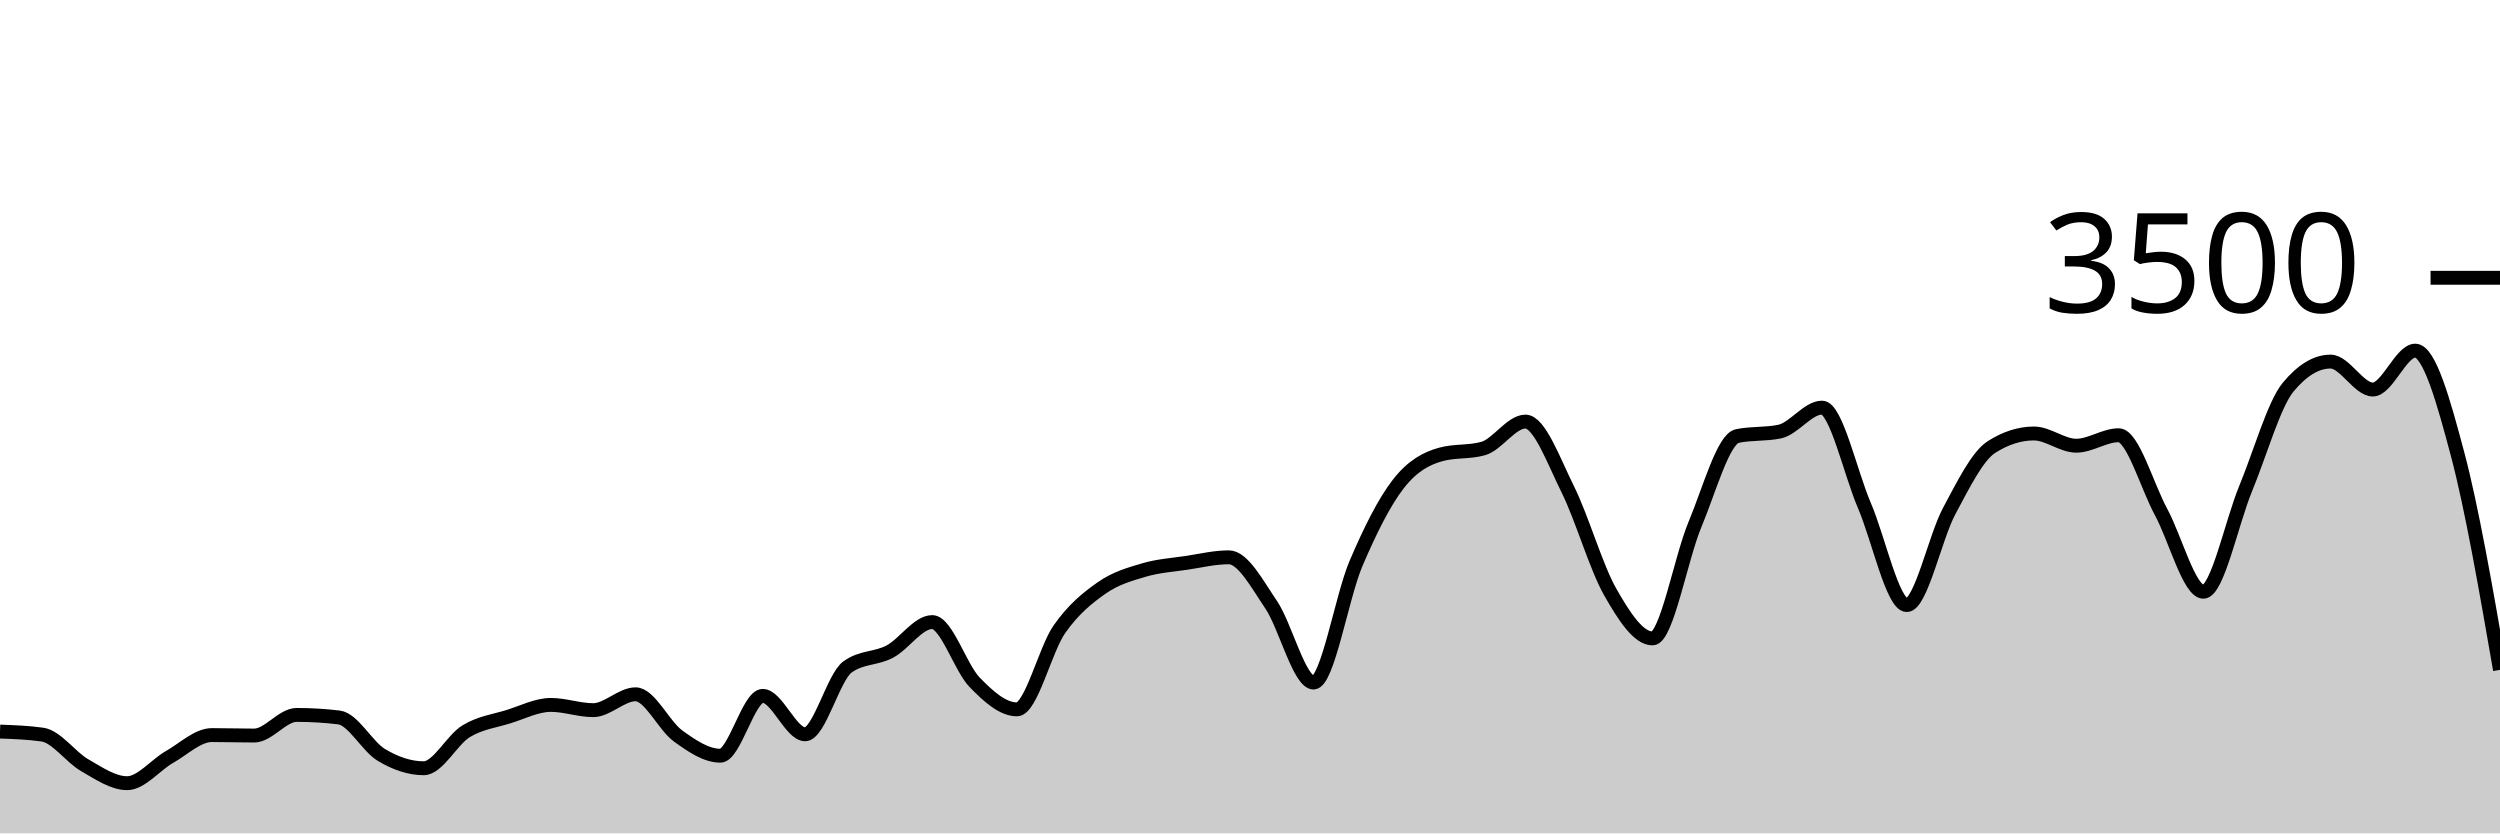
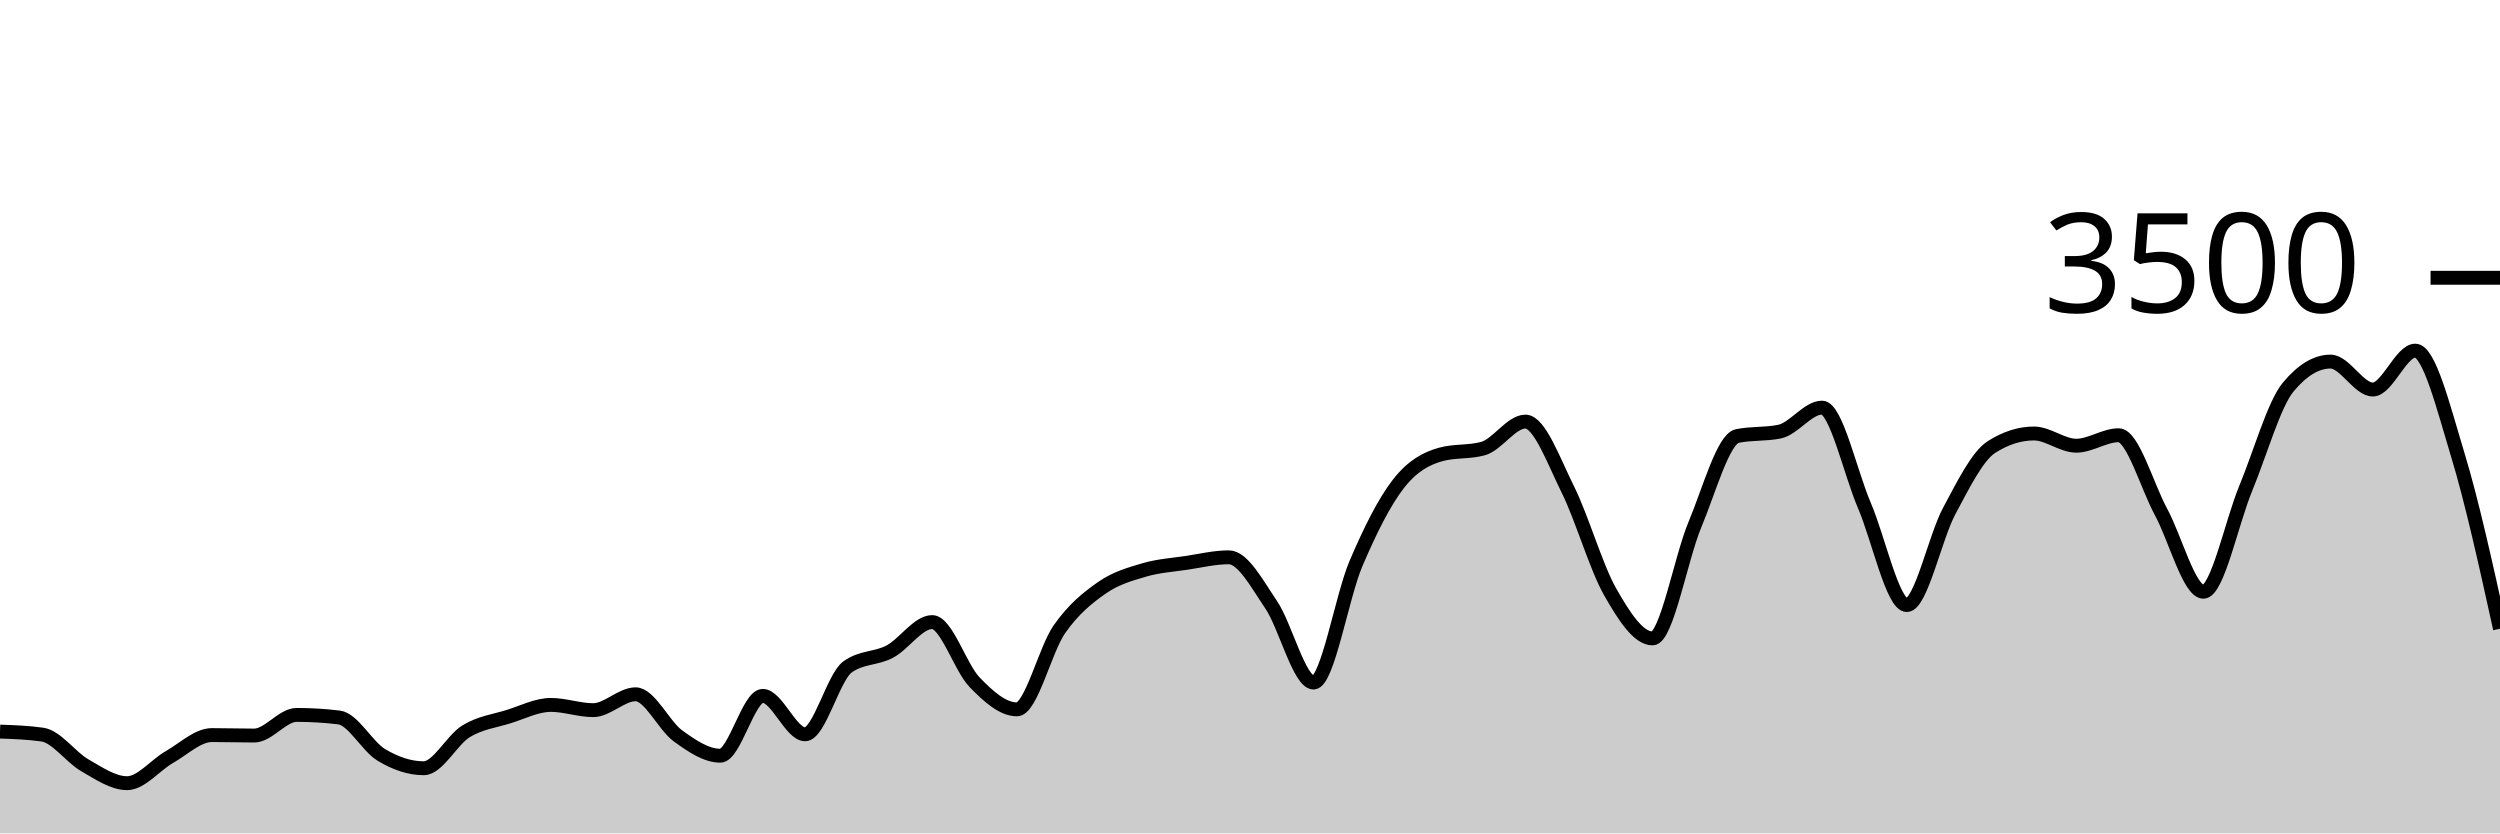
<svg xmlns="http://www.w3.org/2000/svg" viewBox="0 0 180 60">
  <g transform="translate(0,20)">
-     <path class="area" fill="rgba(0, 0, 0, 0.2)" d="M0,32.674C1.017,32.71,2.034,32.747,3.051,32.891C4.068,33.036,5.085,34.514,6.102,35.097C7.119,35.68,8.136,36.389,9.153,36.389C10.169,36.389,11.186,35.08,12.203,34.503C13.22,33.926,14.237,32.926,15.254,32.926C16.271,32.926,17.288,32.96,18.305,32.96C19.322,32.96,20.339,31.474,21.356,31.474C22.373,31.474,23.39,31.535,24.407,31.657C25.424,31.779,26.441,33.745,27.458,34.354C28.475,34.964,29.492,35.314,30.508,35.314C31.525,35.314,32.542,33.27,33.559,32.651C34.576,32.032,35.593,31.916,36.61,31.6C37.627,31.284,38.644,30.754,39.661,30.754C40.678,30.754,41.695,31.131,42.712,31.131C43.729,31.131,44.746,29.989,45.763,29.989C46.78,29.989,47.797,32.246,48.814,32.983C49.831,33.72,50.847,34.411,51.864,34.411C52.881,34.411,53.898,30.103,54.915,30.103C55.932,30.103,56.949,32.869,57.966,32.869C58.983,32.869,60,28.762,61.017,28.023C62.034,27.284,63.051,27.453,64.068,26.914C65.085,26.375,66.102,24.789,67.119,24.789C68.136,24.789,69.153,28.072,70.169,29.12C71.186,30.168,72.203,31.074,73.22,31.074C74.237,31.074,75.254,26.771,76.271,25.314C77.288,23.857,78.305,23.044,79.322,22.331C80.339,21.619,81.356,21.341,82.373,21.04C83.39,20.739,84.407,20.678,85.424,20.526C86.441,20.373,87.458,20.126,88.475,20.126C89.492,20.126,90.508,22.04,91.525,23.543C92.542,25.046,93.559,29.143,94.576,29.143C95.593,29.143,96.61,22.966,97.627,20.583C98.644,18.2,99.661,16.156,100.678,14.846C101.695,13.535,102.712,13.002,103.729,12.72C104.746,12.438,105.763,12.579,106.78,12.297C107.797,12.015,108.814,10.354,109.831,10.354C110.847,10.354,111.864,13.19,112.881,15.234C113.898,17.278,114.915,20.829,115.932,22.617C116.949,24.406,117.966,25.966,118.983,25.966C120,25.966,121.017,20.2,122.034,17.771C123.051,15.343,124.068,11.608,125.085,11.394C126.102,11.181,127.119,11.288,128.136,11.074C129.153,10.861,130.169,9.349,131.186,9.349C132.203,9.349,133.22,14.03,134.237,16.4C135.254,18.77,136.271,23.566,137.288,23.566C138.305,23.566,139.322,18.697,140.339,16.8C141.356,14.903,142.373,12.83,143.39,12.183C144.407,11.535,145.424,11.211,146.441,11.211C147.458,11.211,148.475,12.091,149.492,12.091C150.508,12.091,151.525,11.337,152.542,11.337C153.559,11.337,154.576,14.979,155.593,16.857C156.61,18.735,157.627,22.606,158.644,22.606C159.661,22.606,160.678,17.61,161.695,15.154C162.712,12.699,163.729,9.101,164.746,7.874C165.763,6.648,166.78,6.034,167.797,6.034C168.814,6.034,169.831,8.046,170.847,8.046C171.864,8.046,172.881,5.246,173.898,5.246C174.915,5.246,175.932,8.878,176.949,12.709C177.966,16.539,178.983,22.384,180,28.229L180,40C178.983,40,177.966,40,176.949,40C175.932,40,174.915,40,173.898,40C172.881,40,171.864,40,170.847,40C169.831,40,168.814,40,167.797,40C166.78,40,165.763,40,164.746,40C163.729,40,162.712,40,161.695,40C160.678,40,159.661,40,158.644,40C157.627,40,156.61,40,155.593,40C154.576,40,153.559,40,152.542,40C151.525,40,150.508,40,149.492,40C148.475,40,147.458,40,146.441,40C145.424,40,144.407,40,143.39,40C142.373,40,141.356,40,140.339,40C139.322,40,138.305,40,137.288,40C136.271,40,135.254,40,134.237,40C133.22,40,132.203,40,131.186,40C130.169,40,129.153,40,128.136,40C127.119,40,126.102,40,125.085,40C124.068,40,123.051,40,122.034,40C121.017,40,120,40,118.983,40C117.966,40,116.949,40,115.932,40C114.915,40,113.898,40,112.881,40C111.864,40,110.847,40,109.831,40C108.814,40,107.797,40,106.78,40C105.763,40,104.746,40,103.729,40C102.712,40,101.695,40,100.678,40C99.661,40,98.644,40,97.627,40C96.61,40,95.593,40,94.576,40C93.559,40,92.542,40,91.525,40C90.508,40,89.492,40,88.475,40C87.458,40,86.441,40,85.424,40C84.407,40,83.39,40,82.373,40C81.356,40,80.339,40,79.322,40C78.305,40,77.288,40,76.271,40C75.254,40,74.237,40,73.22,40C72.203,40,71.186,40,70.169,40C69.153,40,68.136,40,67.119,40C66.102,40,65.085,40,64.068,40C63.051,40,62.034,40,61.017,40C60,40,58.983,40,57.966,40C56.949,40,55.932,40,54.915,40C53.898,40,52.881,40,51.864,40C50.847,40,49.831,40,48.814,40C47.797,40,46.78,40,45.763,40C44.746,40,43.729,40,42.712,40C41.695,40,40.678,40,39.661,40C38.644,40,37.627,40,36.61,40C35.593,40,34.576,40,33.559,40C32.542,40,31.525,40,30.508,40C29.492,40,28.475,40,27.458,40C26.441,40,25.424,40,24.407,40C23.39,40,22.373,40,21.356,40C20.339,40,19.322,40,18.305,40C17.288,40,16.271,40,15.254,40C14.237,40,13.22,40,12.203,40C11.186,40,10.169,40,9.153,40C8.136,40,7.119,40,6.102,40C5.085,40,4.068,40,3.051,40C2.034,40,1.017,40,0,40Z" />
-     <path class="line" stroke="black" fill="none" d="M0,32.674C1.017,32.71,2.034,32.747,3.051,32.891C4.068,33.036,5.085,34.514,6.102,35.097C7.119,35.68,8.136,36.389,9.153,36.389C10.169,36.389,11.186,35.08,12.203,34.503C13.22,33.926,14.237,32.926,15.254,32.926C16.271,32.926,17.288,32.96,18.305,32.96C19.322,32.96,20.339,31.474,21.356,31.474C22.373,31.474,23.39,31.535,24.407,31.657C25.424,31.779,26.441,33.745,27.458,34.354C28.475,34.964,29.492,35.314,30.508,35.314C31.525,35.314,32.542,33.27,33.559,32.651C34.576,32.032,35.593,31.916,36.61,31.6C37.627,31.284,38.644,30.754,39.661,30.754C40.678,30.754,41.695,31.131,42.712,31.131C43.729,31.131,44.746,29.989,45.763,29.989C46.78,29.989,47.797,32.246,48.814,32.983C49.831,33.72,50.847,34.411,51.864,34.411C52.881,34.411,53.898,30.103,54.915,30.103C55.932,30.103,56.949,32.869,57.966,32.869C58.983,32.869,60,28.762,61.017,28.023C62.034,27.284,63.051,27.453,64.068,26.914C65.085,26.375,66.102,24.789,67.119,24.789C68.136,24.789,69.153,28.072,70.169,29.12C71.186,30.168,72.203,31.074,73.22,31.074C74.237,31.074,75.254,26.771,76.271,25.314C77.288,23.857,78.305,23.044,79.322,22.331C80.339,21.619,81.356,21.341,82.373,21.04C83.39,20.739,84.407,20.678,85.424,20.526C86.441,20.373,87.458,20.126,88.475,20.126C89.492,20.126,90.508,22.04,91.525,23.543C92.542,25.046,93.559,29.143,94.576,29.143C95.593,29.143,96.61,22.966,97.627,20.583C98.644,18.2,99.661,16.156,100.678,14.846C101.695,13.535,102.712,13.002,103.729,12.72C104.746,12.438,105.763,12.579,106.78,12.297C107.797,12.015,108.814,10.354,109.831,10.354C110.847,10.354,111.864,13.19,112.881,15.234C113.898,17.278,114.915,20.829,115.932,22.617C116.949,24.406,117.966,25.966,118.983,25.966C120,25.966,121.017,20.2,122.034,17.771C123.051,15.343,124.068,11.608,125.085,11.394C126.102,11.181,127.119,11.288,128.136,11.074C129.153,10.861,130.169,9.349,131.186,9.349C132.203,9.349,133.22,14.03,134.237,16.4C135.254,18.77,136.271,23.566,137.288,23.566C138.305,23.566,139.322,18.697,140.339,16.8C141.356,14.903,142.373,12.83,143.39,12.183C144.407,11.535,145.424,11.211,146.441,11.211C147.458,11.211,148.475,12.091,149.492,12.091C150.508,12.091,151.525,11.337,152.542,11.337C153.559,11.337,154.576,14.979,155.593,16.857C156.61,18.735,157.627,22.606,158.644,22.606C159.661,22.606,160.678,17.61,161.695,15.154C162.712,12.699,163.729,9.101,164.746,7.874C165.763,6.648,166.78,6.034,167.797,6.034C168.814,6.034,169.831,8.046,170.847,8.046C171.864,8.046,172.881,5.246,173.898,5.246C174.915,5.246,175.932,8.878,176.949,12.709C177.966,16.539,178.983,22.384,180,28.229" />
+     <path class="area" fill="rgba(0, 0, 0, 0.2)" d="M0,32.674C1.017,32.71,2.034,32.747,3.051,32.891C4.068,33.036,5.085,34.514,6.102,35.097C7.119,35.68,8.136,36.389,9.153,36.389C10.169,36.389,11.186,35.08,12.203,34.503C13.22,33.926,14.237,32.926,15.254,32.926C16.271,32.926,17.288,32.96,18.305,32.96C19.322,32.96,20.339,31.474,21.356,31.474C22.373,31.474,23.39,31.535,24.407,31.657C25.424,31.779,26.441,33.745,27.458,34.354C28.475,34.964,29.492,35.314,30.508,35.314C31.525,35.314,32.542,33.27,33.559,32.651C34.576,32.032,35.593,31.916,36.61,31.6C37.627,31.284,38.644,30.754,39.661,30.754C40.678,30.754,41.695,31.131,42.712,31.131C43.729,31.131,44.746,29.989,45.763,29.989C46.78,29.989,47.797,32.246,48.814,32.983C49.831,33.72,50.847,34.411,51.864,34.411C52.881,34.411,53.898,30.103,54.915,30.103C55.932,30.103,56.949,32.869,57.966,32.869C58.983,32.869,60,28.762,61.017,28.023C62.034,27.284,63.051,27.453,64.068,26.914C65.085,26.375,66.102,24.789,67.119,24.789C68.136,24.789,69.153,28.072,70.169,29.12C71.186,30.168,72.203,31.074,73.22,31.074C74.237,31.074,75.254,26.771,76.271,25.314C77.288,23.857,78.305,23.044,79.322,22.331C80.339,21.619,81.356,21.341,82.373,21.04C83.39,20.739,84.407,20.678,85.424,20.526C86.441,20.373,87.458,20.126,88.475,20.126C89.492,20.126,90.508,22.04,91.525,23.543C92.542,25.046,93.559,29.143,94.576,29.143C95.593,29.143,96.61,22.966,97.627,20.583C98.644,18.2,99.661,16.156,100.678,14.846C101.695,13.535,102.712,13.002,103.729,12.72C104.746,12.438,105.763,12.579,106.78,12.297C107.797,12.015,108.814,10.354,109.831,10.354C110.847,10.354,111.864,13.19,112.881,15.234C113.898,17.278,114.915,20.829,115.932,22.617C116.949,24.406,117.966,25.966,118.983,25.966C120,25.966,121.017,20.2,122.034,17.771C123.051,15.343,124.068,11.608,125.085,11.394C126.102,11.181,127.119,11.288,128.136,11.074C129.153,10.861,130.169,9.349,131.186,9.349C132.203,9.349,133.22,14.03,134.237,16.4C135.254,18.77,136.271,23.566,137.288,23.566C138.305,23.566,139.322,18.697,140.339,16.8C141.356,14.903,142.373,12.83,143.39,12.183C144.407,11.535,145.424,11.211,146.441,11.211C147.458,11.211,148.475,12.091,149.492,12.091C150.508,12.091,151.525,11.337,152.542,11.337C153.559,11.337,154.576,14.979,155.593,16.857C156.61,18.735,157.627,22.606,158.644,22.606C159.661,22.606,160.678,17.61,161.695,15.154C162.712,12.699,163.729,9.101,164.746,7.874C165.763,6.648,166.78,6.034,167.797,6.034C168.814,6.034,169.831,8.046,170.847,8.046C171.864,8.046,172.881,5.246,173.898,5.246C174.915,5.246,175.932,9.371,176.949,12.709C177.966,16.046,178.983,20.657,180,25.269L180,40C178.983,40,177.966,40,176.949,40C175.932,40,174.915,40,173.898,40C172.881,40,171.864,40,170.847,40C169.831,40,168.814,40,167.797,40C166.78,40,165.763,40,164.746,40C163.729,40,162.712,40,161.695,40C160.678,40,159.661,40,158.644,40C157.627,40,156.61,40,155.593,40C154.576,40,153.559,40,152.542,40C151.525,40,150.508,40,149.492,40C148.475,40,147.458,40,146.441,40C145.424,40,144.407,40,143.39,40C142.373,40,141.356,40,140.339,40C139.322,40,138.305,40,137.288,40C136.271,40,135.254,40,134.237,40C133.22,40,132.203,40,131.186,40C130.169,40,129.153,40,128.136,40C127.119,40,126.102,40,125.085,40C124.068,40,123.051,40,122.034,40C121.017,40,120,40,118.983,40C117.966,40,116.949,40,115.932,40C114.915,40,113.898,40,112.881,40C111.864,40,110.847,40,109.831,40C108.814,40,107.797,40,106.78,40C105.763,40,104.746,40,103.729,40C102.712,40,101.695,40,100.678,40C99.661,40,98.644,40,97.627,40C96.61,40,95.593,40,94.576,40C93.559,40,92.542,40,91.525,40C90.508,40,89.492,40,88.475,40C87.458,40,86.441,40,85.424,40C84.407,40,83.39,40,82.373,40C81.356,40,80.339,40,79.322,40C78.305,40,77.288,40,76.271,40C75.254,40,74.237,40,73.22,40C72.203,40,71.186,40,70.169,40C69.153,40,68.136,40,67.119,40C66.102,40,65.085,40,64.068,40C63.051,40,62.034,40,61.017,40C60,40,58.983,40,57.966,40C56.949,40,55.932,40,54.915,40C53.898,40,52.881,40,51.864,40C50.847,40,49.831,40,48.814,40C47.797,40,46.78,40,45.763,40C44.746,40,43.729,40,42.712,40C41.695,40,40.678,40,39.661,40C38.644,40,37.627,40,36.61,40C35.593,40,34.576,40,33.559,40C32.542,40,31.525,40,30.508,40C29.492,40,28.475,40,27.458,40C26.441,40,25.424,40,24.407,40C23.39,40,22.373,40,21.356,40C20.339,40,19.322,40,18.305,40C17.288,40,16.271,40,15.254,40C14.237,40,13.22,40,12.203,40C11.186,40,10.169,40,9.153,40C8.136,40,7.119,40,6.102,40C5.085,40,4.068,40,3.051,40C2.034,40,1.017,40,0,40Z" />
+     <path class="line" stroke="black" fill="none" d="M0,32.674C1.017,32.71,2.034,32.747,3.051,32.891C4.068,33.036,5.085,34.514,6.102,35.097C7.119,35.68,8.136,36.389,9.153,36.389C10.169,36.389,11.186,35.08,12.203,34.503C13.22,33.926,14.237,32.926,15.254,32.926C16.271,32.926,17.288,32.96,18.305,32.96C19.322,32.96,20.339,31.474,21.356,31.474C22.373,31.474,23.39,31.535,24.407,31.657C25.424,31.779,26.441,33.745,27.458,34.354C28.475,34.964,29.492,35.314,30.508,35.314C31.525,35.314,32.542,33.27,33.559,32.651C34.576,32.032,35.593,31.916,36.61,31.6C37.627,31.284,38.644,30.754,39.661,30.754C40.678,30.754,41.695,31.131,42.712,31.131C43.729,31.131,44.746,29.989,45.763,29.989C46.78,29.989,47.797,32.246,48.814,32.983C49.831,33.72,50.847,34.411,51.864,34.411C52.881,34.411,53.898,30.103,54.915,30.103C55.932,30.103,56.949,32.869,57.966,32.869C58.983,32.869,60,28.762,61.017,28.023C62.034,27.284,63.051,27.453,64.068,26.914C65.085,26.375,66.102,24.789,67.119,24.789C68.136,24.789,69.153,28.072,70.169,29.12C71.186,30.168,72.203,31.074,73.22,31.074C74.237,31.074,75.254,26.771,76.271,25.314C77.288,23.857,78.305,23.044,79.322,22.331C80.339,21.619,81.356,21.341,82.373,21.04C83.39,20.739,84.407,20.678,85.424,20.526C86.441,20.373,87.458,20.126,88.475,20.126C89.492,20.126,90.508,22.04,91.525,23.543C92.542,25.046,93.559,29.143,94.576,29.143C95.593,29.143,96.61,22.966,97.627,20.583C98.644,18.2,99.661,16.156,100.678,14.846C101.695,13.535,102.712,13.002,103.729,12.72C104.746,12.438,105.763,12.579,106.78,12.297C107.797,12.015,108.814,10.354,109.831,10.354C110.847,10.354,111.864,13.19,112.881,15.234C113.898,17.278,114.915,20.829,115.932,22.617C116.949,24.406,117.966,25.966,118.983,25.966C120,25.966,121.017,20.2,122.034,17.771C123.051,15.343,124.068,11.608,125.085,11.394C126.102,11.181,127.119,11.288,128.136,11.074C129.153,10.861,130.169,9.349,131.186,9.349C132.203,9.349,133.22,14.03,134.237,16.4C135.254,18.77,136.271,23.566,137.288,23.566C138.305,23.566,139.322,18.697,140.339,16.8C141.356,14.903,142.373,12.83,143.39,12.183C144.407,11.535,145.424,11.211,146.441,11.211C147.458,11.211,148.475,12.091,149.492,12.091C150.508,12.091,151.525,11.337,152.542,11.337C153.559,11.337,154.576,14.979,155.593,16.857C156.61,18.735,157.627,22.606,158.644,22.606C159.661,22.606,160.678,17.61,161.695,15.154C162.712,12.699,163.729,9.101,164.746,7.874C165.763,6.648,166.78,6.034,167.797,6.034C168.814,6.034,169.831,8.046,170.847,8.046C171.864,8.046,172.881,5.246,173.898,5.246C174.915,5.246,175.932,9.371,176.949,12.709C177.966,16.046,178.983,20.657,180,25.269" />
    <path class="axis-ceiling" stroke-width="1" stroke="black" fill="none" d="M175,0L180,0" />
    <text class="axis-ceiling-label" font-family="sans-serif" text-anchor="end" font-size="10px" x="170" y="2.5">3500</text>
  </g>
</svg>
